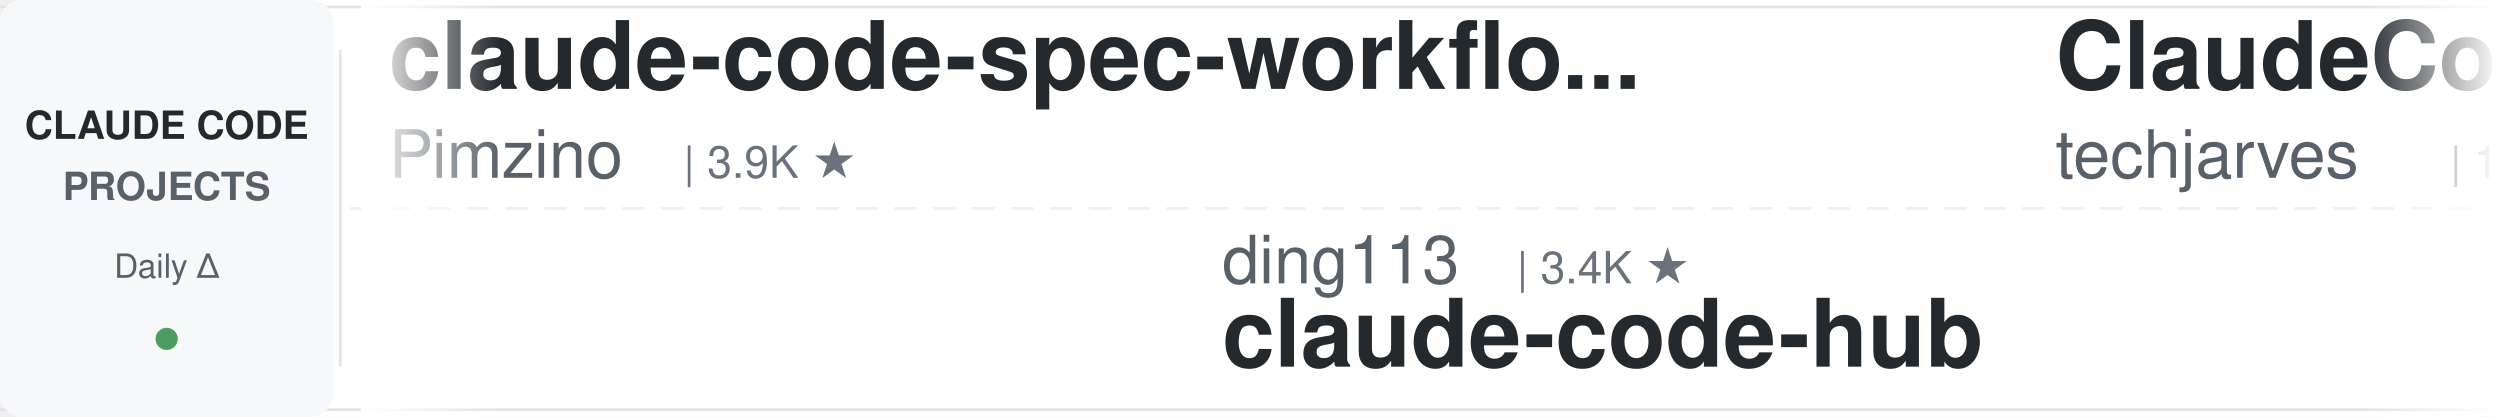
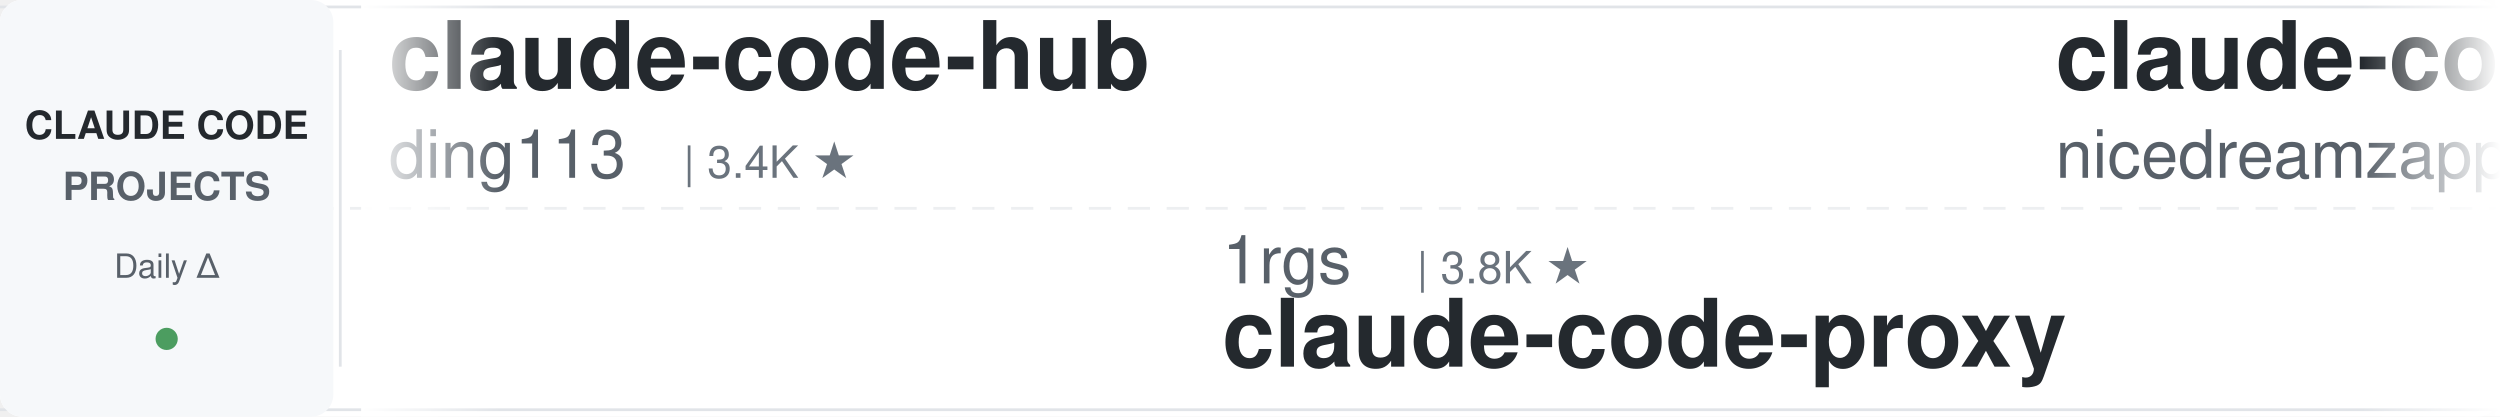
<svg xmlns="http://www.w3.org/2000/svg" width="900" height="150">
  <defs>
    <linearGradient id="leftFade" x1="0%" y1="0%" x2="100%" y2="0%">
      <stop offset="0%" style="stop-color:#ffffff;stop-opacity:1" />
      <stop offset="100%" style="stop-color:#ffffff;stop-opacity:0" />
    </linearGradient>
    <linearGradient id="rightFade" x1="0%" y1="0%" x2="100%" y2="0%">
      <stop offset="0%" style="stop-color:#ffffff;stop-opacity:0" />
      <stop offset="100%" style="stop-color:#ffffff;stop-opacity:1" />
    </linearGradient>
  </defs>
  <rect width="900" height="150" fill="#ffffff" rx="8" />
  <rect x="0" y="2" width="900" height="1" fill="#e1e4e8" />
  <rect x="0" y="147" width="900" height="1" fill="#e1e4e8" />
  <line x1="0" y1="75" x2="900" y2="75" stroke="#e1e4e8" stroke-width="1" stroke-dasharray="8 6" opacity="0.6" />
  <rect x="0" y="0" width="120" height="150" fill="#f6f8fa" rx="8" />
  <text x="60" y="50" font-family="-apple-system, BlinkMacSystemFont, 'Segoe UI', Helvetica, Arial, sans-serif" font-size="14" font-weight="600" fill="#24292e" text-anchor="middle">CLAUDE CODE</text>
  <text x="60" y="72" font-family="-apple-system, BlinkMacSystemFont, 'Segoe UI', Helvetica, Arial, sans-serif" font-size="14" font-weight="600" fill="#586069" text-anchor="middle">PROJECTS</text>
  <text x="60" y="100" font-family="-apple-system, BlinkMacSystemFont, 'Segoe UI', Helvetica, Arial, sans-serif" font-size="12" font-weight="500" fill="#586069" text-anchor="middle">Daily Δ</text>
  <circle cx="60" cy="122" r="4" fill="#22863a" opacity="0.8" />
  <rect x="122" y="18" width="1" height="114" fill="#e1e4e8" />
  <clipPath id="tickerClip">
    <rect x="130" y="0" width="770" height="150" />
  </clipPath>
  <g clip-path="url(#tickerClip)">
    <g id="tickerItems">
      <animateTransform attributeName="transform" attributeType="XML" type="translate" from="0 0" to="-3000 0" dur="54s" repeatCount="indefinite" />
      <g transform="translate(0, 0)">
-         <text x="140" y="32" font-family="-apple-system, BlinkMacSystemFont, 'Segoe UI', Helvetica, Arial, sans-serif" font-size="34" font-weight="600" fill="#24292e">claude-code-spec-workflo...</text>
-         <text x="140" y="64" font-family="-apple-system, BlinkMacSystemFont, 'Segoe UI', Helvetica, Arial, sans-serif" font-size="24" font-weight="400" fill="#586069">Pimzino</text>
-         <text x="246" y="64" font-family="-apple-system, BlinkMacSystemFont, 'Segoe UI', Helvetica, Arial, sans-serif" font-size="16" font-weight="500" fill="#6a737d">| 3.9K ★</text>
+         <text x="140" y="32" font-family="-apple-system, BlinkMacSystemFont, 'Segoe UI', Helvetica, Arial, sans-serif" font-size="34" font-weight="600" fill="#24292e">claude-code-hub</text>
+         <text x="140" y="64" font-family="-apple-system, BlinkMacSystemFont, 'Segoe UI', Helvetica, Arial, sans-serif" font-size="24" font-weight="400" fill="#586069">ding113</text>
+         <text x="246" y="64" font-family="-apple-system, BlinkMacSystemFont, 'Segoe UI', Helvetica, Arial, sans-serif" font-size="16" font-weight="500" fill="#6a737d">| 3.4K ★</text>
      </g>
      <g transform="translate(300, 0)">
-         <text x="140" y="102" font-family="-apple-system, BlinkMacSystemFont, 'Segoe UI', Helvetica, Arial, sans-serif" font-size="24" font-weight="400" fill="#586069">ding113</text>
-         <text x="246" y="102" font-family="-apple-system, BlinkMacSystemFont, 'Segoe UI', Helvetica, Arial, sans-serif" font-size="16" font-weight="500" fill="#6a737d">| 3.4K ★</text>
-         <text x="140" y="132" font-family="-apple-system, BlinkMacSystemFont, 'Segoe UI', Helvetica, Arial, sans-serif" font-size="34" font-weight="600" fill="#24292e">claude-code-hub</text>
+         <text x="140" y="102" font-family="-apple-system, BlinkMacSystemFont, 'Segoe UI', Helvetica, Arial, sans-serif" font-size="24" font-weight="400" fill="#586069">1rgs</text>
+         <text x="210" y="102" font-family="-apple-system, BlinkMacSystemFont, 'Segoe UI', Helvetica, Arial, sans-serif" font-size="16" font-weight="500" fill="#6a737d">| 3.8K ★</text>
+         <text x="140" y="132" font-family="-apple-system, BlinkMacSystemFont, 'Segoe UI', Helvetica, Arial, sans-serif" font-size="34" font-weight="600" fill="#24292e">claude-code-proxy</text>
      </g>
      <g transform="translate(600, 0)">
-         <text x="140" y="32" font-family="-apple-system, BlinkMacSystemFont, 'Segoe UI', Helvetica, Arial, sans-serif" font-size="34" font-weight="600" fill="#24292e">ClaudeCode-Portable</text>
-         <text x="140" y="64" font-family="-apple-system, BlinkMacSystemFont, 'Segoe UI', Helvetica, Arial, sans-serif" font-size="24" font-weight="400" fill="#586069">techjarves</text>
-         <text x="282" y="64" font-family="-apple-system, BlinkMacSystemFont, 'Segoe UI', Helvetica, Arial, sans-serif" font-size="16" font-weight="500" fill="#6a737d">| 1.6K ★</text>
+         <text x="140" y="32" font-family="-apple-system, BlinkMacSystemFont, 'Segoe UI', Helvetica, Arial, sans-serif" font-size="34" font-weight="600" fill="#24292e">claude-code-local</text>
+         <text x="140" y="64" font-family="-apple-system, BlinkMacSystemFont, 'Segoe UI', Helvetica, Arial, sans-serif" font-size="24" font-weight="400" fill="#586069">nicedreamzapp</text>
+         <text x="318" y="64" font-family="-apple-system, BlinkMacSystemFont, 'Segoe UI', Helvetica, Arial, sans-serif" font-size="16" font-weight="500" fill="#6a737d">| 3.4K ★</text>
      </g>
      <g transform="translate(900, 0)">
-         <text x="140" y="102" font-family="-apple-system, BlinkMacSystemFont, 'Segoe UI', Helvetica, Arial, sans-serif" font-size="24" font-weight="400" fill="#586069">feiskyer</text>
-         <text x="258" y="102" font-family="-apple-system, BlinkMacSystemFont, 'Segoe UI', Helvetica, Arial, sans-serif" font-size="16" font-weight="500" fill="#6a737d">| 1.7K ★</text>
-         <text x="140" y="132" font-family="-apple-system, BlinkMacSystemFont, 'Segoe UI', Helvetica, Arial, sans-serif" font-size="34" font-weight="600" fill="#24292e">claude-code-settings</text>
+         <text x="140" y="102" font-family="-apple-system, BlinkMacSystemFont, 'Segoe UI', Helvetica, Arial, sans-serif" font-size="24" font-weight="400" fill="#586069">Chachamaru127</text>
+         <text x="318" y="102" font-family="-apple-system, BlinkMacSystemFont, 'Segoe UI', Helvetica, Arial, sans-serif" font-size="16" font-weight="500" fill="#6a737d">| 3.2K ★</text>
+         <text x="140" y="132" font-family="-apple-system, BlinkMacSystemFont, 'Segoe UI', Helvetica, Arial, sans-serif" font-size="34" font-weight="600" fill="#24292e">claude-code-harness</text>
      </g>
      <g transform="translate(1200, 0)">
-         <text x="140" y="32" font-family="-apple-system, BlinkMacSystemFont, 'Segoe UI', Helvetica, Arial, sans-serif" font-size="34" font-weight="600" fill="#24292e">claude-code-router</text>
-         <text x="140" y="64" font-family="-apple-system, BlinkMacSystemFont, 'Segoe UI', Helvetica, Arial, sans-serif" font-size="24" font-weight="400" fill="#586069">musistudio</text>
-         <text x="282" y="64" font-family="-apple-system, BlinkMacSystemFont, 'Segoe UI', Helvetica, Arial, sans-serif" font-size="16" font-weight="500" fill="#6a737d">| 37.9K ★</text>
+         <text x="140" y="32" font-family="-apple-system, BlinkMacSystemFont, 'Segoe UI', Helvetica, Arial, sans-serif" font-size="34" font-weight="600" fill="#24292e">awesome-claude-code-suba...</text>
+         <text x="140" y="64" font-family="-apple-system, BlinkMacSystemFont, 'Segoe UI', Helvetica, Arial, sans-serif" font-size="24" font-weight="400" fill="#586069">VoltAgent</text>
+         <text x="270" y="64" font-family="-apple-system, BlinkMacSystemFont, 'Segoe UI', Helvetica, Arial, sans-serif" font-size="16" font-weight="500" fill="#6a737d">| 26.2K ★</text>
      </g>
      <g transform="translate(1500, 0)">
-         <text x="140" y="102" font-family="-apple-system, BlinkMacSystemFont, 'Segoe UI', Helvetica, Arial, sans-serif" font-size="24" font-weight="400" fill="#586069">zebbern</text>
-         <text x="246" y="102" font-family="-apple-system, BlinkMacSystemFont, 'Segoe UI', Helvetica, Arial, sans-serif" font-size="16" font-weight="500" fill="#6a737d">| 4.7K ★</text>
-         <text x="140" y="132" font-family="-apple-system, BlinkMacSystemFont, 'Segoe UI', Helvetica, Arial, sans-serif" font-size="34" font-weight="600" fill="#24292e">claude-code-guide</text>
+         <text x="140" y="102" font-family="-apple-system, BlinkMacSystemFont, 'Segoe UI', Helvetica, Arial, sans-serif" font-size="24" font-weight="400" fill="#586069">musistudio</text>
+         <text x="282" y="102" font-family="-apple-system, BlinkMacSystemFont, 'Segoe UI', Helvetica, Arial, sans-serif" font-size="16" font-weight="500" fill="#6a737d">| 37.9K ★</text>
+         <text x="140" y="132" font-family="-apple-system, BlinkMacSystemFont, 'Segoe UI', Helvetica, Arial, sans-serif" font-size="34" font-weight="600" fill="#24292e">claude-code-router</text>
      </g>
      <g transform="translate(1800, 0)">
-         <text x="140" y="32" font-family="-apple-system, BlinkMacSystemFont, 'Segoe UI', Helvetica, Arial, sans-serif" font-size="34" font-weight="600" fill="#24292e">claude-code-hooks-master...</text>
-         <text x="140" y="64" font-family="-apple-system, BlinkMacSystemFont, 'Segoe UI', Helvetica, Arial, sans-serif" font-size="24" font-weight="400" fill="#586069">disler</text>
-         <text x="234" y="64" font-family="-apple-system, BlinkMacSystemFont, 'Segoe UI', Helvetica, Arial, sans-serif" font-size="16" font-weight="500" fill="#6a737d">| 4.0K ★</text>
+         <text x="140" y="32" font-family="-apple-system, BlinkMacSystemFont, 'Segoe UI', Helvetica, Arial, sans-serif" font-size="34" font-weight="600" fill="#24292e">my-claude-code-setup</text>
+         <text x="140" y="64" font-family="-apple-system, BlinkMacSystemFont, 'Segoe UI', Helvetica, Arial, sans-serif" font-size="24" font-weight="400" fill="#586069">centminmod</text>
+         <text x="282" y="64" font-family="-apple-system, BlinkMacSystemFont, 'Segoe UI', Helvetica, Arial, sans-serif" font-size="16" font-weight="500" fill="#6a737d">| 2.7K ★</text>
      </g>
      <g transform="translate(2100, 0)">
-         <text x="140" y="102" font-family="-apple-system, BlinkMacSystemFont, 'Segoe UI', Helvetica, Arial, sans-serif" font-size="24" font-weight="400" fill="#586069">daymade</text>
-         <text x="246" y="102" font-family="-apple-system, BlinkMacSystemFont, 'Segoe UI', Helvetica, Arial, sans-serif" font-size="16" font-weight="500" fill="#6a737d">| 1.5K ★</text>
-         <text x="140" y="132" font-family="-apple-system, BlinkMacSystemFont, 'Segoe UI', Helvetica, Arial, sans-serif" font-size="34" font-weight="600" fill="#24292e">claude-code-skills</text>
+         <text x="140" y="102" font-family="-apple-system, BlinkMacSystemFont, 'Segoe UI', Helvetica, Arial, sans-serif" font-size="24" font-weight="400" fill="#586069">overwirehq</text>
+         <text x="282" y="102" font-family="-apple-system, BlinkMacSystemFont, 'Segoe UI', Helvetica, Arial, sans-serif" font-size="16" font-weight="500" fill="#6a737d">| 2.8K ★</text>
+         <text x="140" y="132" font-family="-apple-system, BlinkMacSystemFont, 'Segoe UI', Helvetica, Arial, sans-serif" font-size="34" font-weight="600" fill="#24292e">claude-code-telegram</text>
      </g>
      <g transform="translate(2400, 0)">
-         <text x="140" y="32" font-family="-apple-system, BlinkMacSystemFont, 'Segoe UI', Helvetica, Arial, sans-serif" font-size="34" font-weight="600" fill="#24292e">claude-code-prompts</text>
-         <text x="140" y="64" font-family="-apple-system, BlinkMacSystemFont, 'Segoe UI', Helvetica, Arial, sans-serif" font-size="24" font-weight="400" fill="#586069">repowise-dev</text>
-         <text x="306" y="64" font-family="-apple-system, BlinkMacSystemFont, 'Segoe UI', Helvetica, Arial, sans-serif" font-size="16" font-weight="500" fill="#6a737d">| 1.2K ★</text>
+         <text x="140" y="32" font-family="-apple-system, BlinkMacSystemFont, 'Segoe UI', Helvetica, Arial, sans-serif" font-size="34" font-weight="600" fill="#24292e">sc-claude-code-files</text>
+         <text x="140" y="64" font-family="-apple-system, BlinkMacSystemFont, 'Segoe UI', Helvetica, Arial, sans-serif" font-size="24" font-weight="400" fill="#586069">https-deeplearning-ai</text>
+         <text x="414" y="64" font-family="-apple-system, BlinkMacSystemFont, 'Segoe UI', Helvetica, Arial, sans-serif" font-size="16" font-weight="500" fill="#6a737d">| 559 ★</text>
      </g>
      <g transform="translate(2700, 0)">
-         <text x="140" y="102" font-family="-apple-system, BlinkMacSystemFont, 'Segoe UI', Helvetica, Arial, sans-serif" font-size="24" font-weight="400" fill="#586069">pedrohcgs</text>
-         <text x="270" y="102" font-family="-apple-system, BlinkMacSystemFont, 'Segoe UI', Helvetica, Arial, sans-serif" font-size="16" font-weight="500" fill="#6a737d">| 1.7K ★</text>
-         <text x="140" y="132" font-family="-apple-system, BlinkMacSystemFont, 'Segoe UI', Helvetica, Arial, sans-serif" font-size="34" font-weight="600" fill="#24292e">claude-code-my-workflow</text>
+         <text x="140" y="102" font-family="-apple-system, BlinkMacSystemFont, 'Segoe UI', Helvetica, Arial, sans-serif" font-size="24" font-weight="400" fill="#586069">Maciek-roboblog</text>
+         <text x="342" y="102" font-family="-apple-system, BlinkMacSystemFont, 'Segoe UI', Helvetica, Arial, sans-serif" font-size="16" font-weight="500" fill="#6a737d">| 8.8K ★</text>
+         <text x="140" y="132" font-family="-apple-system, BlinkMacSystemFont, 'Segoe UI', Helvetica, Arial, sans-serif" font-size="34" font-weight="600" fill="#24292e">Claude-Code-Usage-Monito...</text>
      </g>
      <g transform="translate(3000, 0)">
-         <text x="140" y="32" font-family="-apple-system, BlinkMacSystemFont, 'Segoe UI', Helvetica, Arial, sans-serif" font-size="34" font-weight="600" fill="#24292e">claude-code-spec-workflo...</text>
-         <text x="140" y="64" font-family="-apple-system, BlinkMacSystemFont, 'Segoe UI', Helvetica, Arial, sans-serif" font-size="24" font-weight="400" fill="#586069">Pimzino</text>
-         <text x="246" y="64" font-family="-apple-system, BlinkMacSystemFont, 'Segoe UI', Helvetica, Arial, sans-serif" font-size="16" font-weight="500" fill="#6a737d">| 3.9K ★</text>
+         <text x="140" y="32" font-family="-apple-system, BlinkMacSystemFont, 'Segoe UI', Helvetica, Arial, sans-serif" font-size="34" font-weight="600" fill="#24292e">claude-code-hub</text>
+         <text x="140" y="64" font-family="-apple-system, BlinkMacSystemFont, 'Segoe UI', Helvetica, Arial, sans-serif" font-size="24" font-weight="400" fill="#586069">ding113</text>
+         <text x="246" y="64" font-family="-apple-system, BlinkMacSystemFont, 'Segoe UI', Helvetica, Arial, sans-serif" font-size="16" font-weight="500" fill="#6a737d">| 3.4K ★</text>
      </g>
      <g transform="translate(3300, 0)">
-         <text x="140" y="102" font-family="-apple-system, BlinkMacSystemFont, 'Segoe UI', Helvetica, Arial, sans-serif" font-size="24" font-weight="400" fill="#586069">ding113</text>
-         <text x="246" y="102" font-family="-apple-system, BlinkMacSystemFont, 'Segoe UI', Helvetica, Arial, sans-serif" font-size="16" font-weight="500" fill="#6a737d">| 3.4K ★</text>
-         <text x="140" y="132" font-family="-apple-system, BlinkMacSystemFont, 'Segoe UI', Helvetica, Arial, sans-serif" font-size="34" font-weight="600" fill="#24292e">claude-code-hub</text>
+         <text x="140" y="102" font-family="-apple-system, BlinkMacSystemFont, 'Segoe UI', Helvetica, Arial, sans-serif" font-size="24" font-weight="400" fill="#586069">1rgs</text>
+         <text x="210" y="102" font-family="-apple-system, BlinkMacSystemFont, 'Segoe UI', Helvetica, Arial, sans-serif" font-size="16" font-weight="500" fill="#6a737d">| 3.8K ★</text>
+         <text x="140" y="132" font-family="-apple-system, BlinkMacSystemFont, 'Segoe UI', Helvetica, Arial, sans-serif" font-size="34" font-weight="600" fill="#24292e">claude-code-proxy</text>
      </g>
      <g transform="translate(3600, 0)">
-         <text x="140" y="32" font-family="-apple-system, BlinkMacSystemFont, 'Segoe UI', Helvetica, Arial, sans-serif" font-size="34" font-weight="600" fill="#24292e">ClaudeCode-Portable</text>
-         <text x="140" y="64" font-family="-apple-system, BlinkMacSystemFont, 'Segoe UI', Helvetica, Arial, sans-serif" font-size="24" font-weight="400" fill="#586069">techjarves</text>
-         <text x="282" y="64" font-family="-apple-system, BlinkMacSystemFont, 'Segoe UI', Helvetica, Arial, sans-serif" font-size="16" font-weight="500" fill="#6a737d">| 1.6K ★</text>
+         <text x="140" y="32" font-family="-apple-system, BlinkMacSystemFont, 'Segoe UI', Helvetica, Arial, sans-serif" font-size="34" font-weight="600" fill="#24292e">claude-code-local</text>
+         <text x="140" y="64" font-family="-apple-system, BlinkMacSystemFont, 'Segoe UI', Helvetica, Arial, sans-serif" font-size="24" font-weight="400" fill="#586069">nicedreamzapp</text>
+         <text x="318" y="64" font-family="-apple-system, BlinkMacSystemFont, 'Segoe UI', Helvetica, Arial, sans-serif" font-size="16" font-weight="500" fill="#6a737d">| 3.4K ★</text>
      </g>
      <g transform="translate(3900, 0)">
-         <text x="140" y="102" font-family="-apple-system, BlinkMacSystemFont, 'Segoe UI', Helvetica, Arial, sans-serif" font-size="24" font-weight="400" fill="#586069">feiskyer</text>
-         <text x="258" y="102" font-family="-apple-system, BlinkMacSystemFont, 'Segoe UI', Helvetica, Arial, sans-serif" font-size="16" font-weight="500" fill="#6a737d">| 1.7K ★</text>
-         <text x="140" y="132" font-family="-apple-system, BlinkMacSystemFont, 'Segoe UI', Helvetica, Arial, sans-serif" font-size="34" font-weight="600" fill="#24292e">claude-code-settings</text>
+         <text x="140" y="102" font-family="-apple-system, BlinkMacSystemFont, 'Segoe UI', Helvetica, Arial, sans-serif" font-size="24" font-weight="400" fill="#586069">Chachamaru127</text>
+         <text x="318" y="102" font-family="-apple-system, BlinkMacSystemFont, 'Segoe UI', Helvetica, Arial, sans-serif" font-size="16" font-weight="500" fill="#6a737d">| 3.2K ★</text>
+         <text x="140" y="132" font-family="-apple-system, BlinkMacSystemFont, 'Segoe UI', Helvetica, Arial, sans-serif" font-size="34" font-weight="600" fill="#24292e">claude-code-harness</text>
      </g>
    </g>
  </g>
  <rect x="130" y="0" width="50" height="150" fill="url(#leftFade)" />
  <rect x="850" y="0" width="50" height="150" fill="url(#rightFade)" />
</svg>
